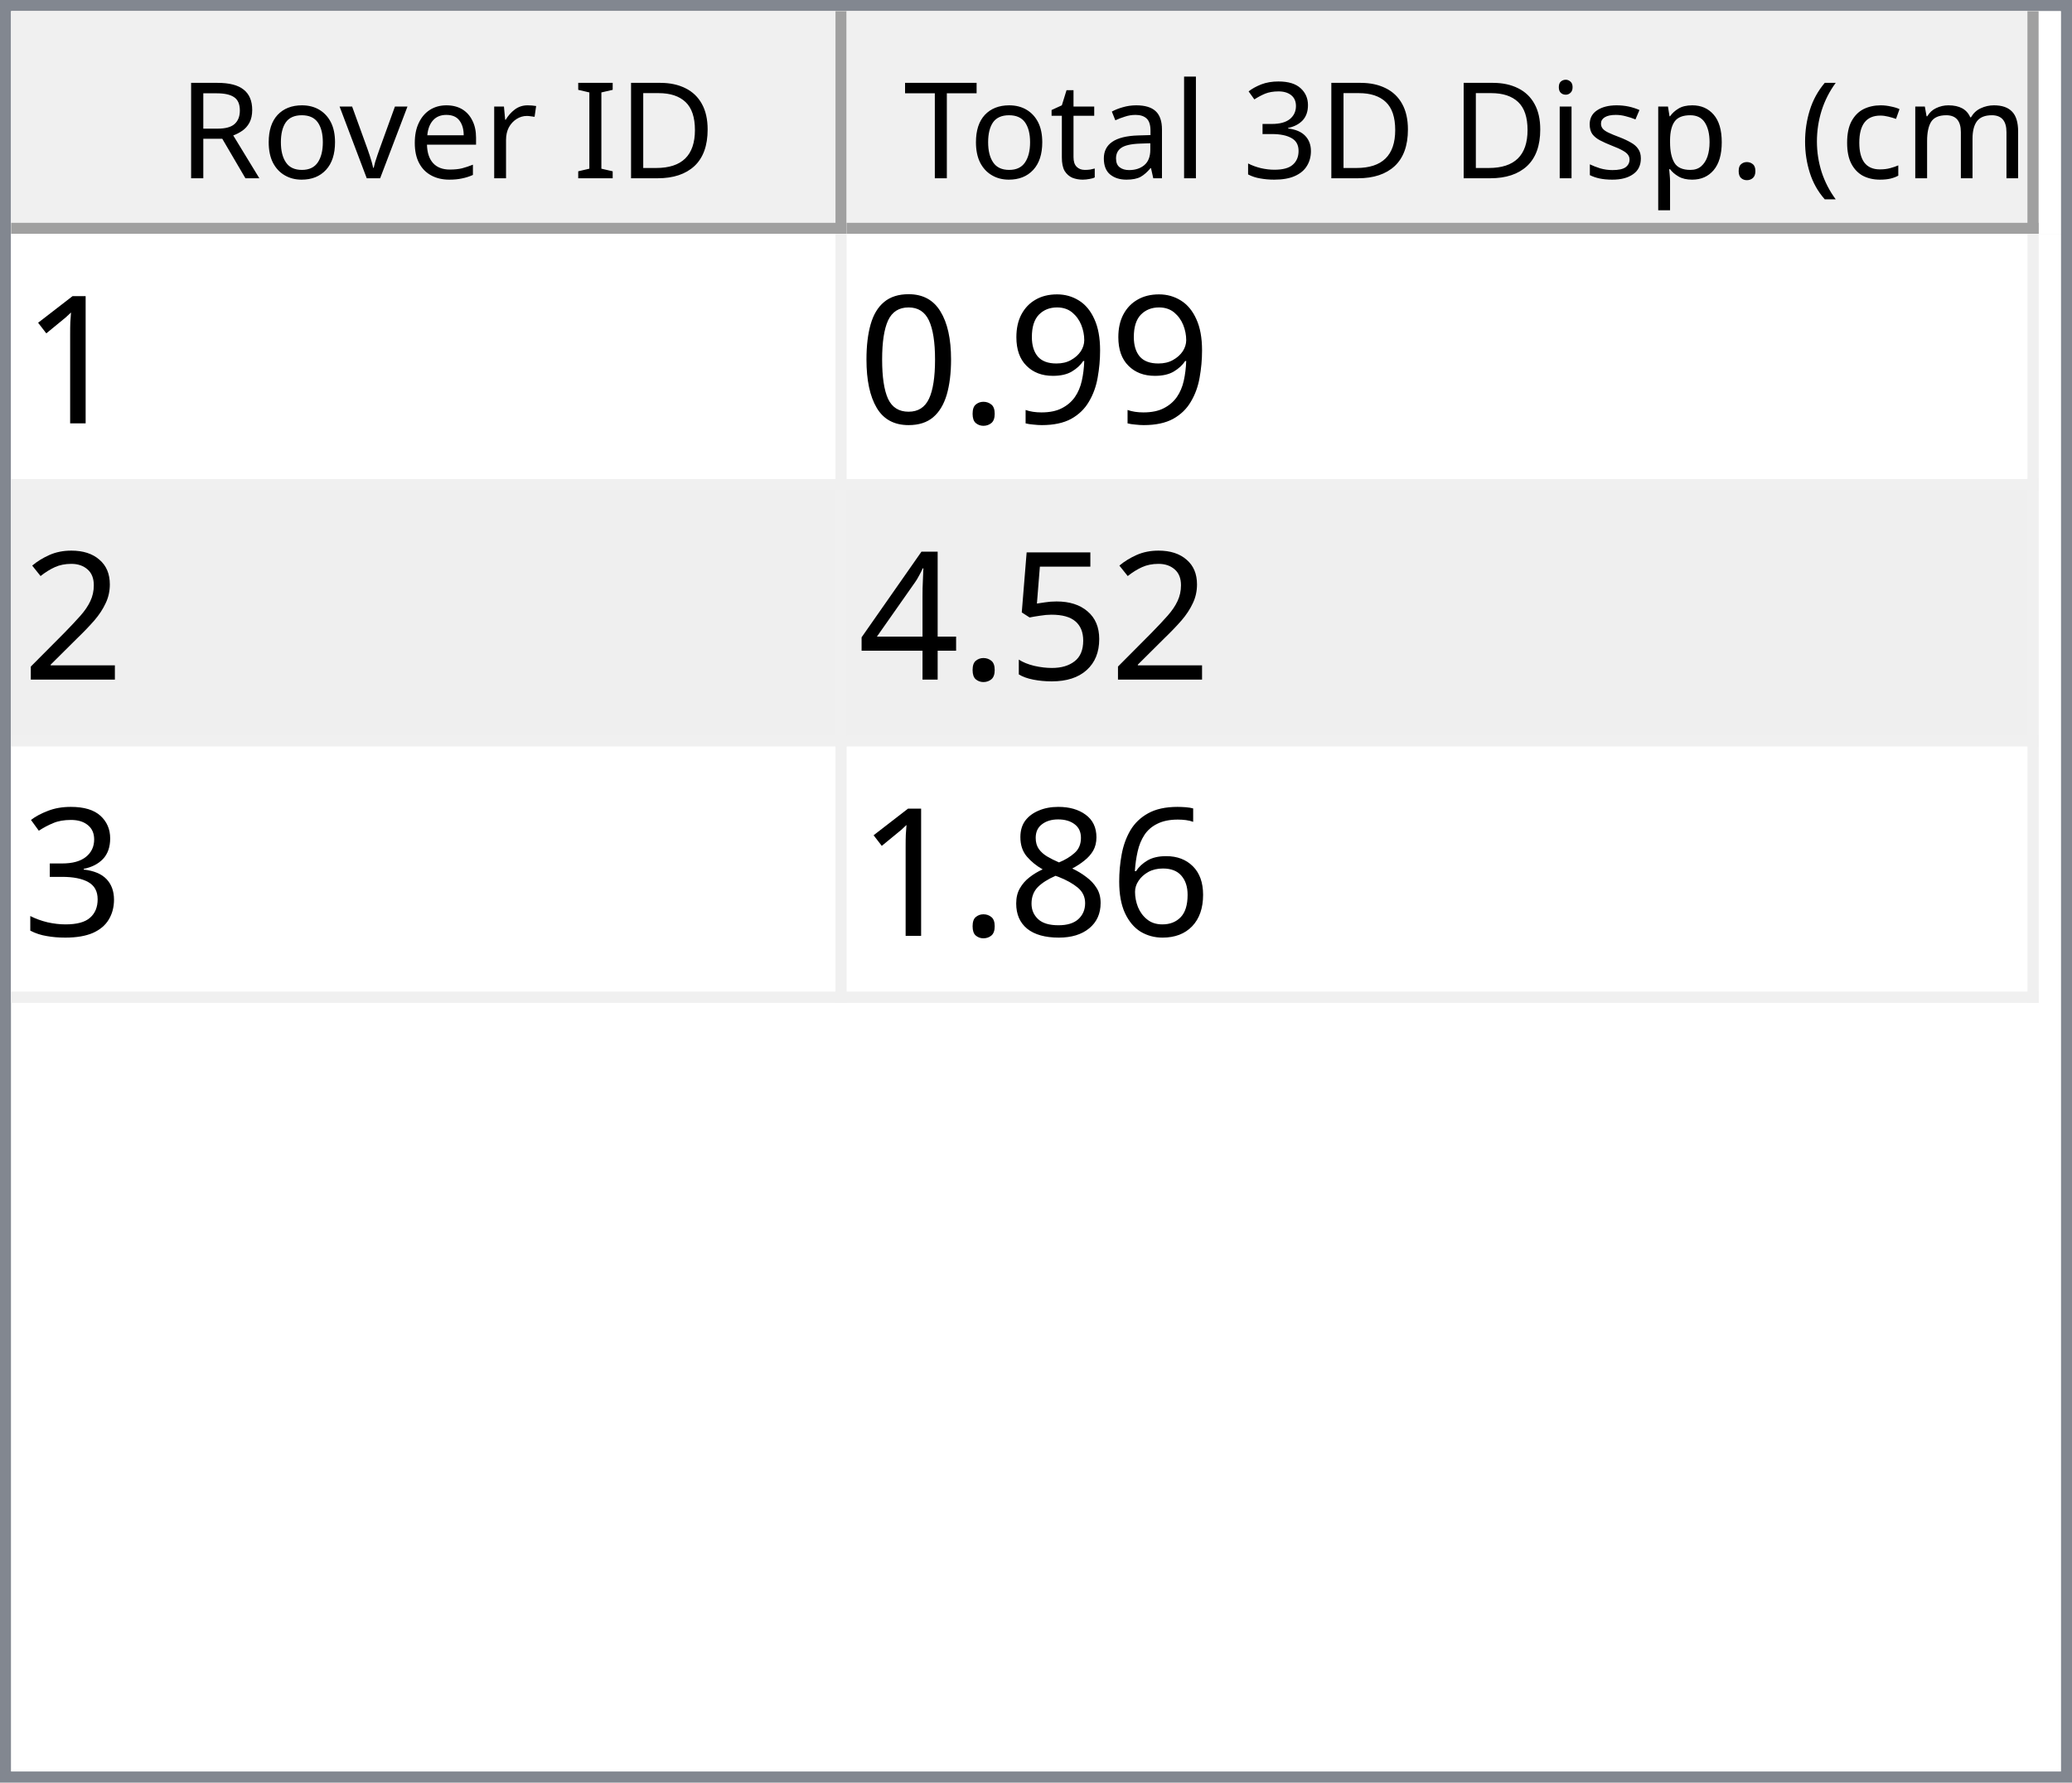
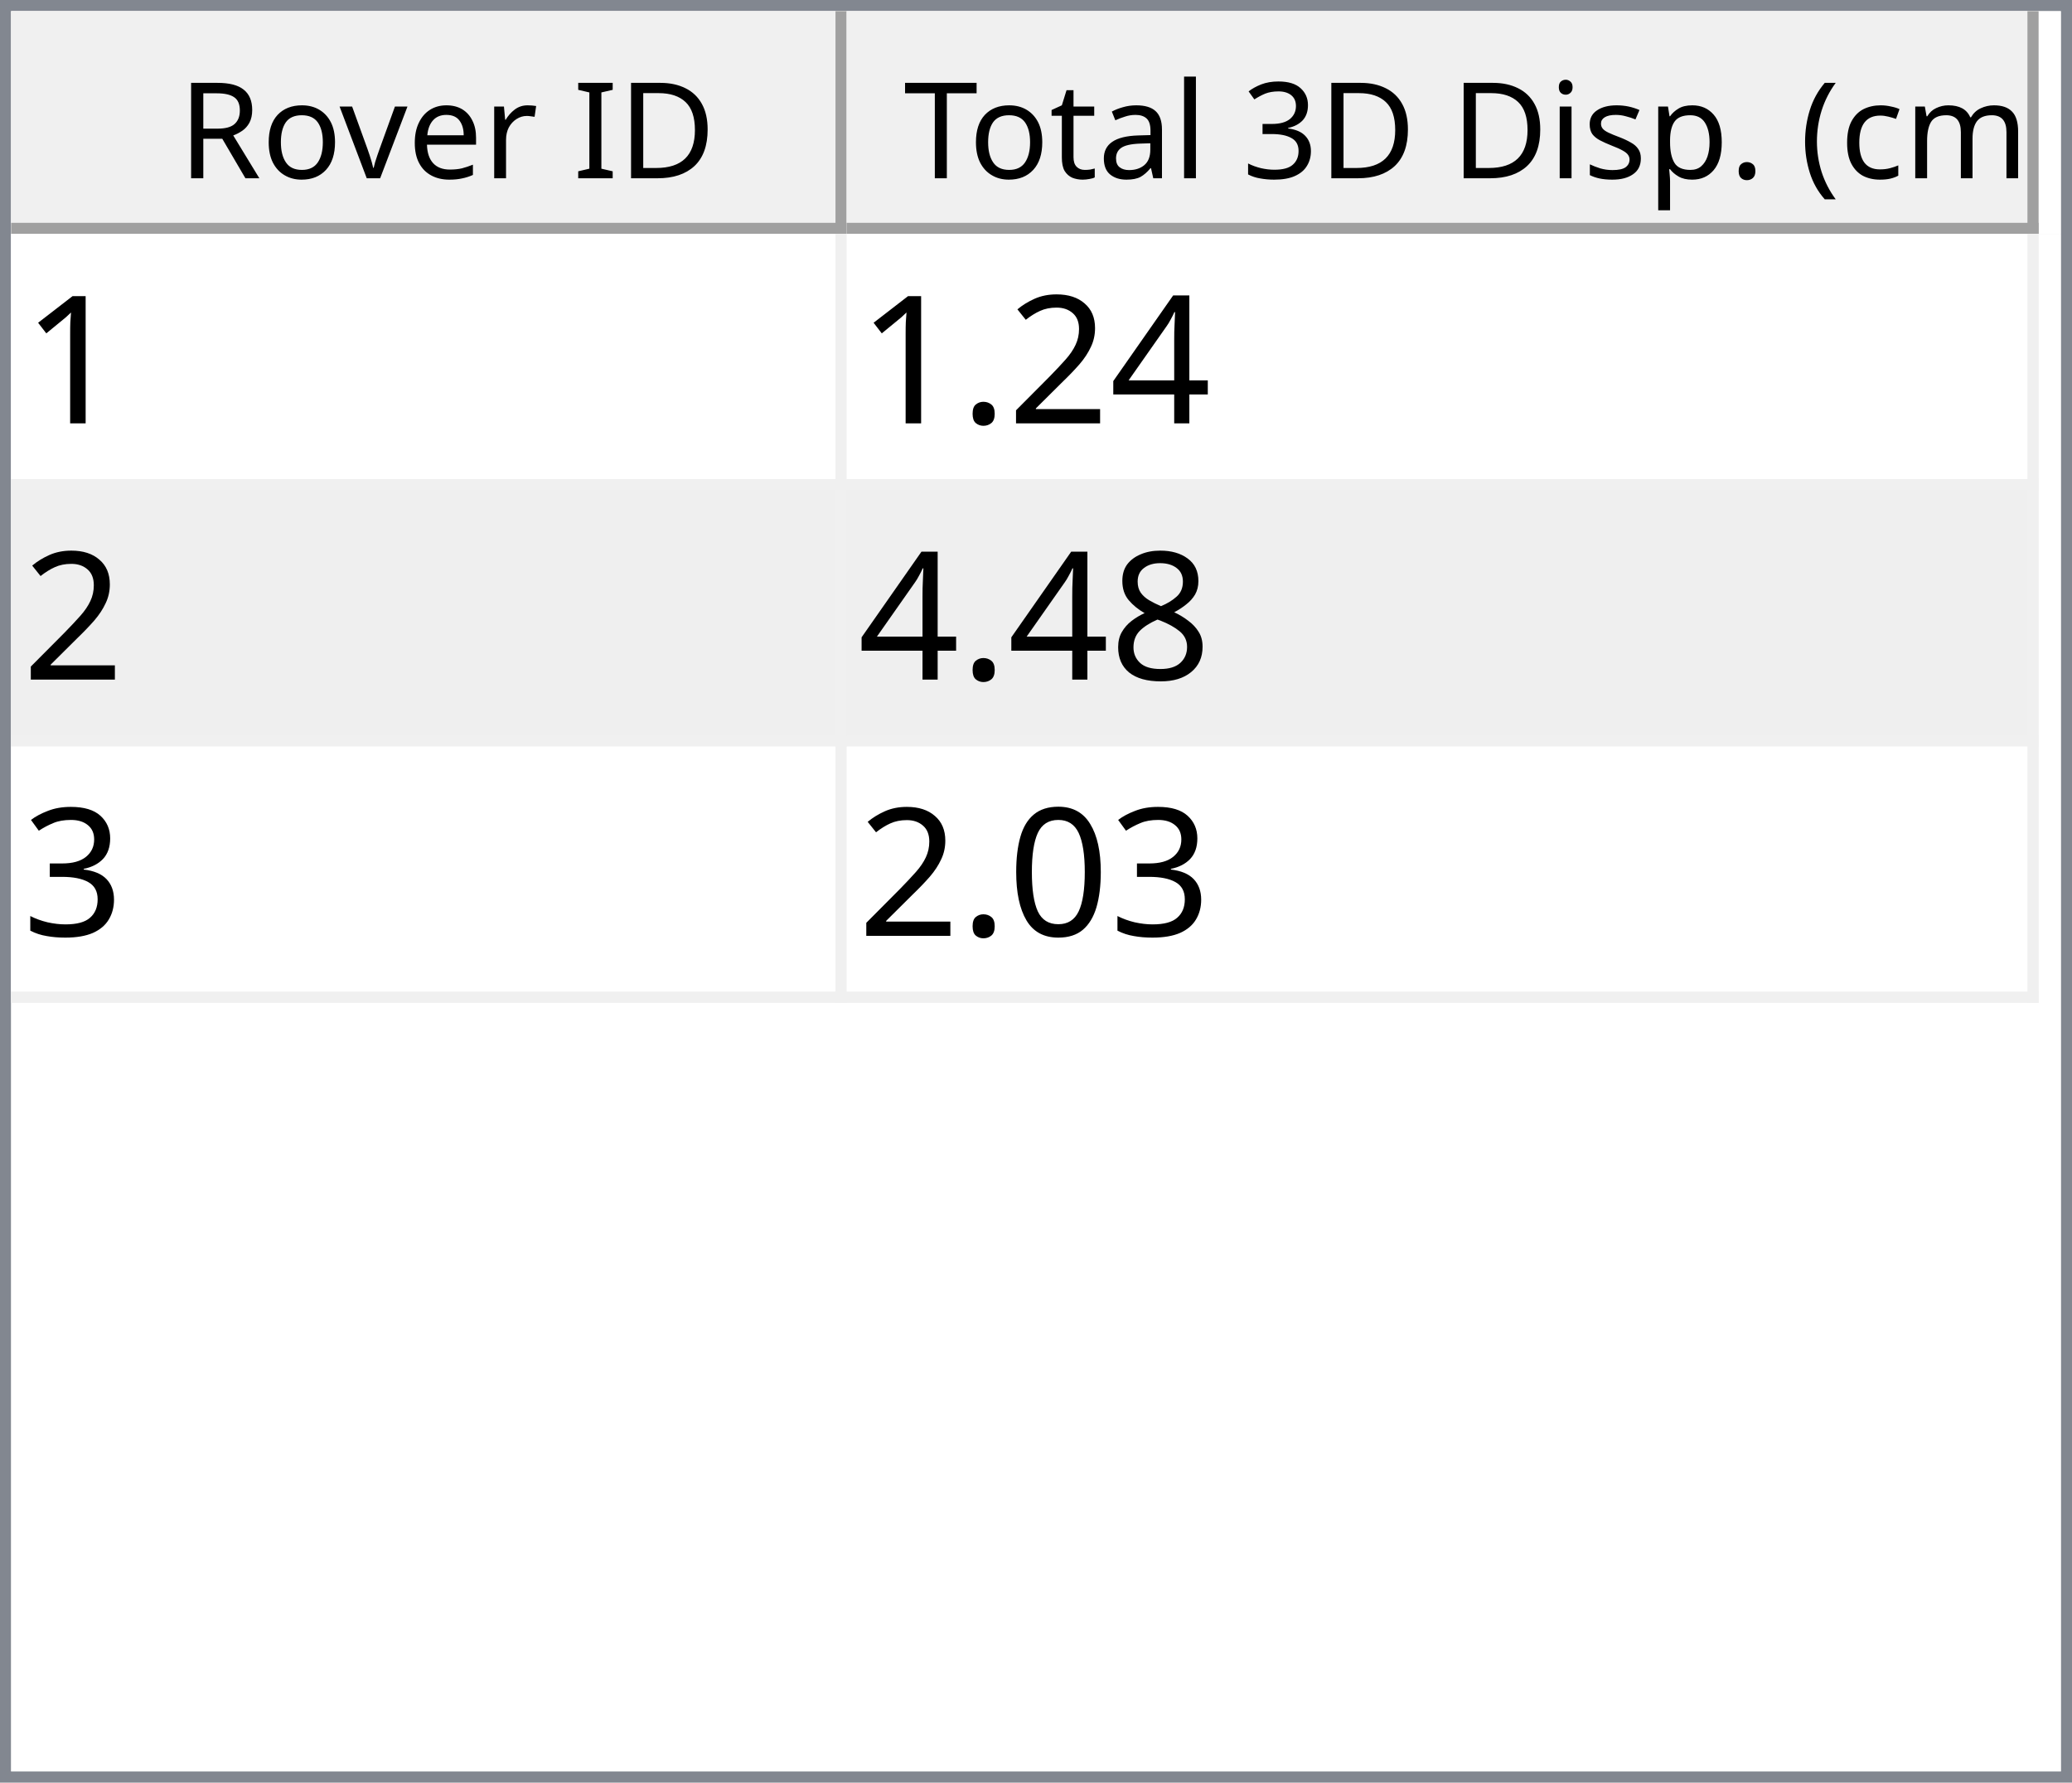
<svg xmlns="http://www.w3.org/2000/svg" style="fill-opacity:1; color-rendering:auto; color-interpolation:auto; text-rendering:auto; stroke:black; stroke-linecap:square; stroke-miterlimit:10; shape-rendering:auto; stroke-opacity:1; fill:black; stroke-dasharray:none; font-weight:normal; stroke-width:1; font-family:'Dialog'; font-style:normal; stroke-linejoin:miter; font-size:12px; stroke-dashoffset:0; image-rendering:auto;" width="186" height="160">
  <defs id="genericDefs" />
  <g>
    <defs id="defs1">
      <clipPath clipPathUnits="userSpaceOnUse" id="clipPath1">
        <path d="M0 0 L186 0 L186 160 L0 160 L0 0 Z" />
      </clipPath>
      <clipPath clipPathUnits="userSpaceOnUse" id="clipPath2">
        <path d="M0 0 L0 160 L186 160 L186 0 Z" />
      </clipPath>
      <clipPath clipPathUnits="userSpaceOnUse" id="clipPath3">
        <path d="M0 0 L0 20 L184 20 L184 0 Z" />
      </clipPath>
      <clipPath clipPathUnits="userSpaceOnUse" id="clipPath4">
        <path d="M0 0 L0 20 L75 20 L75 0 Z" />
      </clipPath>
      <clipPath clipPathUnits="userSpaceOnUse" id="clipPath5">
        <path d="M1 1 L1 19 L74 19 L74 1 Z" />
      </clipPath>
      <clipPath clipPathUnits="userSpaceOnUse" id="clipPath6">
        <path d="M0 0 L0 18 L73 18 L73 0 Z" />
      </clipPath>
      <clipPath clipPathUnits="userSpaceOnUse" id="clipPath7">
        <path d="M-0.5 -0.5 L-0.5 19.5 L74.5 19.5 L74.5 -0.5 Z" />
      </clipPath>
      <clipPath clipPathUnits="userSpaceOnUse" id="clipPath8">
        <path d="M0 0 L0 20 L107 20 L107 0 Z" />
      </clipPath>
      <clipPath clipPathUnits="userSpaceOnUse" id="clipPath9">
        <path d="M1 1 L1 19 L106 19 L106 1 Z" />
      </clipPath>
      <clipPath clipPathUnits="userSpaceOnUse" id="clipPath10">
        <path d="M0 0 L0 18 L105 18 L105 0 Z" />
      </clipPath>
      <clipPath clipPathUnits="userSpaceOnUse" id="clipPath11">
        <path d="M-0.5 -0.5 L-0.5 19.5 L106.5 19.5 L106.5 -0.5 Z" />
      </clipPath>
      <clipPath clipPathUnits="userSpaceOnUse" id="clipPath12">
        <path d="M0 0 L0 138 L184 138 L184 0 Z" />
      </clipPath>
      <clipPath clipPathUnits="userSpaceOnUse" id="clipPath13">
        <path d="M0 0 L0 69 L182 69 L182 0 Z" />
      </clipPath>
      <clipPath clipPathUnits="userSpaceOnUse" id="clipPath14">
        <path d="M-0.5 -0.5 L-0.5 68.5 L181.5 68.5 L181.5 -0.5 Z" />
      </clipPath>
      <clipPath clipPathUnits="userSpaceOnUse" id="clipPath15">
        <path d="M0 0 L0 22 L74 22 L74 0 Z" />
      </clipPath>
      <clipPath clipPathUnits="userSpaceOnUse" id="clipPath16">
        <path d="M0 0 L0 22 L106 22 L106 0 Z" />
      </clipPath>
      <font horiz-adv-x="64.551" id="font1">
        <font-face ascent="107.91" descent="25.098" units-per-em="100" style="font-style:normal; font-family:Segoe UI; font-weight:normal;" />
        <missing-glyph horiz-adv-x="64.551" d="M8.109 0 L8.109 68.266 L56.453 68.266 L56.453 0 L8.109 0 ZM15.328 7.234 L49.219 7.234 L49.219 61.031 L15.328 61.031 L15.328 7.234 Z" />
        <glyph unicode="D" horiz-adv-x="70.117" d="M9.188 0 L9.188 70.016 L28.516 70.016 Q65.531 70.016 65.531 35.891 Q65.531 19.672 55.25 9.836 Q44.969 0 27.734 0 L9.188 0 ZM17.391 62.594 L17.391 7.422 L27.828 7.422 Q41.609 7.422 49.273 14.797 Q56.938 22.172 56.938 35.688 Q56.938 62.594 28.328 62.594 L17.391 62.594 Z" />
        <glyph unicode="I" horiz-adv-x="26.611" d="M17.391 0 L9.188 0 L9.188 70.016 L17.391 70.016 L17.391 0 Z" />
        <glyph unicode=" " horiz-adv-x="27.393" d="" />
        <glyph unicode="r" horiz-adv-x="34.766" d="M34.188 41.891 Q32.078 43.5 28.125 43.5 Q23 43.5 19.555 38.672 Q16.109 33.844 16.109 25.484 L16.109 0 L8.109 0 L8.109 50 L16.109 50 L16.109 39.703 L16.312 39.703 Q18.016 44.969 21.531 47.922 Q25.047 50.875 29.391 50.875 Q32.516 50.875 34.188 50.203 L34.188 41.891 Z" />
        <glyph unicode="e" horiz-adv-x="52.295" d="M48.297 23 L12.984 23 Q13.188 14.656 17.484 10.109 Q21.781 5.562 29.297 5.562 Q37.75 5.562 44.828 11.141 L44.828 3.609 Q38.234 -1.172 27.391 -1.172 Q16.797 -1.172 10.742 5.641 Q4.688 12.453 4.688 24.812 Q4.688 36.469 11.305 43.82 Q17.922 51.172 27.734 51.172 Q37.547 51.172 42.922 44.828 Q48.297 38.484 48.297 27.203 L48.297 23 ZM40.094 29.781 Q40.047 36.719 36.75 40.578 Q33.453 44.438 27.594 44.438 Q21.922 44.438 17.969 40.383 Q14.016 36.328 13.094 29.781 L40.094 29.781 Z" />
        <glyph unicode="v" horiz-adv-x="47.9" d="M47.406 50 L27.484 0 L19.625 0 L0.688 50 L9.469 50 L22.172 13.672 Q23.578 9.672 23.922 6.688 L24.125 6.688 Q24.609 10.453 25.688 13.484 L38.969 50 L47.406 50 Z" />
        <glyph unicode="o" horiz-adv-x="58.594" d="M29 -1.172 Q17.922 -1.172 11.305 5.836 Q4.688 12.844 4.688 24.422 Q4.688 37.016 11.57 44.094 Q18.453 51.172 30.172 51.172 Q41.359 51.172 47.633 44.289 Q53.906 37.406 53.906 25.203 Q53.906 13.234 47.141 6.031 Q40.375 -1.172 29 -1.172 ZM29.594 44.438 Q21.875 44.438 17.383 39.188 Q12.891 33.938 12.891 24.703 Q12.891 15.828 17.43 10.695 Q21.969 5.562 29.594 5.562 Q37.359 5.562 41.531 10.594 Q45.703 15.625 45.703 24.906 Q45.703 34.281 41.531 39.359 Q37.359 44.438 29.594 44.438 Z" />
        <glyph unicode="R" horiz-adv-x="59.814" d="M59.375 0 L49.609 0 L37.891 19.625 Q36.281 22.359 34.766 24.289 Q33.25 26.219 31.664 27.438 Q30.078 28.656 28.25 29.219 Q26.422 29.781 24.125 29.781 L17.391 29.781 L17.391 0 L9.188 0 L9.188 70.016 L30.078 70.016 Q34.672 70.016 38.555 68.867 Q42.438 67.719 45.289 65.375 Q48.141 63.031 49.758 59.547 Q51.375 56.062 51.375 51.375 Q51.375 47.703 50.273 44.656 Q49.172 41.609 47.148 39.211 Q45.125 36.812 42.266 35.133 Q39.406 33.453 35.844 32.516 L35.844 32.328 Q37.594 31.547 38.891 30.547 Q40.188 29.547 41.359 28.18 Q42.531 26.812 43.68 25.078 Q44.828 23.344 46.234 21.047 L59.375 0 ZM17.391 62.594 L17.391 37.203 L28.516 37.203 Q31.594 37.203 34.203 38.133 Q36.812 39.062 38.719 40.797 Q40.625 42.531 41.703 45.047 Q42.781 47.562 42.781 50.688 Q42.781 56.297 39.141 59.445 Q35.5 62.594 28.609 62.594 L17.391 62.594 Z" />
        <glyph unicode=")" horiz-adv-x="30.176" d="M8.297 -15.922 L1.172 -15.922 Q16.406 2.344 16.406 26.812 Q16.406 51.469 1.078 70.016 L8.297 70.016 Q23.531 52.156 23.531 26.703 Q23.531 1.375 8.297 -15.922 Z" />
        <glyph unicode="m" horiz-adv-x="86.133" d="M79.109 0 L71.094 0 L71.094 28.719 Q71.094 37.016 68.531 40.727 Q65.969 44.438 59.906 44.438 Q54.781 44.438 51.195 39.75 Q47.609 35.062 47.609 28.516 L47.609 0 L39.594 0 L39.594 29.688 Q39.594 44.438 28.219 44.438 Q22.953 44.438 19.531 40.016 Q16.109 35.594 16.109 28.516 L16.109 0 L8.109 0 L8.109 50 L16.109 50 L16.109 42.094 L16.312 42.094 Q21.625 51.172 31.844 51.172 Q36.969 51.172 40.773 48.312 Q44.578 45.453 46 40.828 Q51.562 51.172 62.594 51.172 Q79.109 51.172 79.109 30.812 L79.109 0 Z" />
        <glyph unicode="c" horiz-adv-x="46.191" d="M42.188 2.297 Q36.422 -1.172 28.516 -1.172 Q17.828 -1.172 11.258 5.789 Q4.688 12.75 4.688 23.828 Q4.688 36.188 11.766 43.68 Q18.844 51.172 30.672 51.172 Q37.25 51.172 42.281 48.734 L42.281 40.531 Q36.719 44.438 30.375 44.438 Q22.703 44.438 17.797 38.945 Q12.891 33.453 12.891 24.516 Q12.891 15.719 17.508 10.641 Q22.125 5.562 29.891 5.562 Q36.422 5.562 42.188 9.906 L42.188 2.297 Z" />
        <glyph unicode="(" horiz-adv-x="30.176" d="M29.109 -15.922 L21.969 -15.922 Q6.844 1.375 6.844 26.703 Q6.844 52.156 21.969 70.016 L29.203 70.016 Q13.875 51.469 13.875 26.812 Q13.875 2.344 29.109 -15.922 Z" />
        <glyph unicode="." horiz-adv-x="21.68" d="M10.891 -1.078 Q8.641 -1.078 7.055 0.539 Q5.469 2.156 5.469 4.391 Q5.469 6.641 7.055 8.273 Q8.641 9.906 10.891 9.906 Q13.188 9.906 14.797 8.273 Q16.406 6.641 16.406 4.391 Q16.406 2.156 14.797 0.539 Q13.188 -1.078 10.891 -1.078 Z" />
        <glyph unicode="p" horiz-adv-x="58.789" d="M16.312 7.234 L16.109 7.234 L16.109 -23 L8.109 -23 L8.109 50 L16.109 50 L16.109 41.219 L16.312 41.219 Q22.219 51.172 33.594 51.172 Q43.266 51.172 48.688 44.461 Q54.109 37.75 54.109 26.469 Q54.109 13.922 48 6.375 Q41.891 -1.172 31.297 -1.172 Q21.578 -1.172 16.312 7.234 ZM16.109 27.391 L16.109 20.406 Q16.109 14.203 20.141 9.883 Q24.172 5.562 30.375 5.562 Q37.641 5.562 41.773 11.133 Q45.906 16.703 45.906 26.609 Q45.906 34.969 42.047 39.703 Q38.188 44.438 31.594 44.438 Q24.609 44.438 20.359 39.578 Q16.109 34.719 16.109 27.391 Z" />
        <glyph unicode="s" horiz-adv-x="42.432" d="M5.078 1.812 L5.078 10.406 Q11.625 5.562 19.484 5.562 Q30.031 5.562 30.031 12.594 Q30.031 14.594 29.125 15.992 Q28.219 17.391 26.68 18.461 Q25.141 19.531 23.07 20.383 Q21 21.234 18.609 22.172 Q15.281 23.484 12.766 24.828 Q10.25 26.172 8.57 27.859 Q6.891 29.547 6.031 31.695 Q5.172 33.844 5.172 36.719 Q5.172 40.234 6.789 42.945 Q8.406 45.656 11.086 47.484 Q13.766 49.312 17.211 50.242 Q20.656 51.172 24.312 51.172 Q30.812 51.172 35.938 48.922 L35.938 40.828 Q30.422 44.438 23.25 44.438 Q21 44.438 19.195 43.922 Q17.391 43.406 16.094 42.477 Q14.797 41.547 14.086 40.258 Q13.375 38.969 13.375 37.406 Q13.375 35.453 14.086 34.133 Q14.797 32.812 16.164 31.789 Q17.531 30.766 19.484 29.938 Q21.438 29.109 23.922 28.125 Q27.25 26.859 29.883 25.516 Q32.516 24.172 34.375 22.484 Q36.234 20.797 37.234 18.602 Q38.234 16.406 38.234 13.375 Q38.234 9.672 36.602 6.938 Q34.969 4.203 32.234 2.398 Q29.5 0.594 25.93 -0.289 Q22.359 -1.172 18.453 -1.172 Q10.75 -1.172 5.078 1.812 Z" />
        <glyph unicode="i" horiz-adv-x="24.219" d="M12.203 62.703 Q10.062 62.703 8.547 64.164 Q7.031 65.625 7.031 67.875 Q7.031 70.125 8.547 71.609 Q10.062 73.094 12.203 73.094 Q14.406 73.094 15.945 71.609 Q17.484 70.125 17.484 67.875 Q17.484 65.719 15.945 64.211 Q14.406 62.703 12.203 62.703 ZM16.109 0 L8.109 0 L8.109 50 L16.109 50 L16.109 0 Z" />
        <glyph unicode="3" horiz-adv-x="53.906" d="M46.531 19.828 Q46.531 15.094 44.75 11.211 Q42.969 7.328 39.719 4.57 Q36.469 1.812 31.93 0.297 Q27.391 -1.219 21.922 -1.219 Q11.922 -1.219 6 2.594 L6 11.188 Q13.094 5.609 22.219 5.609 Q25.875 5.609 28.828 6.539 Q31.781 7.469 33.906 9.227 Q36.031 10.984 37.18 13.477 Q38.328 15.969 38.328 19.094 Q38.328 32.812 18.797 32.812 L12.984 32.812 L12.984 39.594 L18.5 39.594 Q35.797 39.594 35.797 52.484 Q35.797 64.406 22.609 64.406 Q15.188 64.406 8.688 59.422 L8.688 67.188 Q15.375 71.188 24.609 71.188 Q29 71.188 32.57 69.969 Q36.141 68.75 38.68 66.555 Q41.219 64.359 42.609 61.281 Q44 58.203 44 54.5 Q44 40.672 30.031 36.719 L30.031 36.531 Q33.594 36.141 36.625 34.797 Q39.656 33.453 41.852 31.305 Q44.047 29.156 45.289 26.25 Q46.531 23.344 46.531 19.828 Z" />
        <glyph unicode="l" horiz-adv-x="24.219" d="M16.109 0 L8.109 0 L8.109 74.031 L16.109 74.031 L16.109 0 Z" />
        <glyph unicode="a" horiz-adv-x="50.879" d="M43.891 0 L35.891 0 L35.891 7.812 L35.688 7.812 Q30.469 -1.172 20.312 -1.172 Q12.844 -1.172 8.617 2.781 Q4.391 6.734 4.391 13.281 Q4.391 27.297 20.906 29.594 L35.891 31.688 Q35.891 44.438 25.594 44.438 Q16.547 44.438 9.281 38.281 L9.281 46.484 Q16.656 51.172 26.266 51.172 Q43.891 51.172 43.891 32.516 L43.891 0 ZM35.891 25.297 L23.828 23.641 Q18.266 22.859 15.43 20.875 Q12.594 18.891 12.594 13.875 Q12.594 10.203 15.211 7.883 Q17.828 5.562 22.172 5.562 Q28.125 5.562 32.008 9.742 Q35.891 13.922 35.891 20.312 L35.891 25.297 Z" />
        <glyph unicode="t" horiz-adv-x="33.887" d="M31.297 0.484 Q28.469 -1.078 23.828 -1.078 Q10.688 -1.078 10.688 13.578 L10.688 43.172 L2.094 43.172 L2.094 50 L10.688 50 L10.688 62.203 L18.703 64.797 L18.703 50 L31.297 50 L31.297 43.172 L18.703 43.172 L18.703 14.984 Q18.703 9.969 20.414 7.82 Q22.125 5.672 26.078 5.672 Q29.109 5.672 31.297 7.328 L31.297 0.484 Z" />
        <glyph unicode="T" horiz-adv-x="52.393" d="M50.594 62.594 L30.375 62.594 L30.375 0 L22.172 0 L22.172 62.594 L2 62.594 L2 70.016 L50.594 70.016 L50.594 62.594 Z" />
      </font>
      <font horiz-adv-x="75.0" id="font2">
        <font-face ascent="100.537" descent="21.973" units-per-em="100" style="font-style:normal; font-family:sans-serif; font-weight:normal;" />
        <missing-glyph horiz-adv-x="75.0" d="M12.5 0 L12.5 62.5 L62.5 62.5 L62.5 0 L12.5 0 ZM14.062 1.562 L60.938 1.562 L60.938 60.938 L14.062 60.938 L14.062 1.562 Z" />
        <glyph unicode="1" horiz-adv-x="55.615" d="M37.25 0 L28.469 0 L28.469 56 Q25.297 52.984 20.141 49.953 Q14.984 46.922 10.891 45.406 L10.891 53.906 Q18.266 57.375 23.781 62.305 Q29.297 67.234 31.594 71.875 L37.25 71.875 L37.25 0 Z" />
-         <glyph unicode="9" horiz-adv-x="55.615" d="M5.469 16.547 L13.922 17.328 Q14.984 11.375 18.016 8.688 Q21.047 6 25.781 6 Q29.828 6 32.883 7.859 Q35.938 9.719 37.891 12.82 Q39.844 15.922 41.164 21.195 Q42.484 26.469 42.484 31.938 Q42.484 32.516 42.438 33.688 Q39.797 29.5 35.234 26.883 Q30.672 24.266 25.344 24.266 Q16.453 24.266 10.305 30.711 Q4.156 37.156 4.156 47.703 Q4.156 58.594 10.578 65.234 Q17 71.875 26.656 71.875 Q33.641 71.875 39.43 68.117 Q45.219 64.359 48.219 57.398 Q51.219 50.438 51.219 37.25 Q51.219 23.531 48.242 15.406 Q45.266 7.281 39.383 3.031 Q33.5 -1.219 25.594 -1.219 Q17.188 -1.219 11.867 3.445 Q6.547 8.109 5.469 16.547 ZM41.453 48.141 Q41.453 55.719 37.43 60.156 Q33.406 64.594 27.734 64.594 Q21.875 64.594 17.531 59.812 Q13.188 55.031 13.188 47.406 Q13.188 40.578 17.312 36.305 Q21.438 32.031 27.484 32.031 Q33.594 32.031 37.523 36.305 Q41.453 40.578 41.453 48.141 Z" />
+         <glyph unicode="4" horiz-adv-x="55.615" d="M32.328 0 L32.328 17.141 L1.266 17.141 L1.266 25.203 L33.938 71.578 L41.109 71.578 L41.109 25.203 L50.781 25.203 L50.781 17.141 L41.109 17.141 L41.109 0 L32.328 0 ZM32.328 25.203 L32.328 57.469 L9.906 25.203 L32.328 25.203 Z" />
+         <glyph unicode="2" horiz-adv-x="55.615" d="M50.344 8.453 L50.344 0 L3.031 0 Q2.938 3.172 4.047 6.109 Q5.859 10.938 9.836 15.625 Q13.812 20.312 21.344 26.469 Q33.016 36.031 37.117 41.625 Q41.219 47.219 41.219 52.203 Q41.219 57.422 37.477 61.008 Q33.734 64.594 27.734 64.594 Q21.391 64.594 17.578 60.789 Q13.766 56.984 13.719 50.25 L4.688 51.172 Q5.609 61.281 11.664 66.578 Q17.719 71.875 27.938 71.875 Q38.234 71.875 44.242 66.164 Q50.25 60.453 50.25 52 Q50.25 47.703 48.492 43.555 Q46.734 39.406 42.656 34.812 Q38.578 30.219 29.109 22.219 Q21.188 15.578 18.945 13.211 Q16.703 10.844 15.234 8.453 L50.344 8.453 Z" />
        <glyph unicode="." horiz-adv-x="27.783" d="M9.078 0 L9.078 10.016 L19.094 10.016 L19.094 0 L9.078 0 Z" />
+         <glyph unicode="8" horiz-adv-x="55.615" d="M17.672 38.812 Q12.203 40.828 9.57 44.539 Q6.938 48.25 6.938 53.422 Q6.938 61.234 12.555 66.555 Q18.172 71.875 27.484 71.875 Q36.859 71.875 42.578 66.43 Q48.297 60.984 48.297 53.172 Q48.297 48.188 45.68 44.508 Q43.062 40.828 37.75 38.812 Q44.344 36.672 47.781 31.883 Q51.219 27.094 51.219 20.453 Q51.219 11.281 44.727 5.031 Q38.234 -1.219 27.641 -1.219 Q17.047 -1.219 10.547 5.055 Q4.047 11.328 4.047 20.703 Q4.047 27.688 7.594 32.398 Q11.141 37.109 17.672 38.812 ZM15.922 53.719 Q15.922 48.641 19.195 45.414 Q22.469 42.188 27.688 42.188 Q32.766 42.188 36.016 45.383 Q39.266 48.578 39.266 53.219 Q39.266 58.062 35.914 61.359 Q32.562 64.656 27.594 64.656 Q22.562 64.656 19.242 61.43 Q15.922 58.203 15.922 53.719 ZM13.094 20.656 Q13.094 16.891 14.875 13.375 Q16.656 9.859 20.172 7.93 Q23.688 6 27.734 6 Q34.031 6 38.133 10.055 Q42.234 14.109 42.234 20.359 Q42.234 26.703 38.016 30.859 Q33.797 35.016 27.438 35.016 Q21.234 35.016 17.164 30.914 Q13.094 26.812 13.094 20.656 Z" />
+         <glyph unicode="3" horiz-adv-x="55.615" d="M4.203 18.891 L12.984 20.062 Q14.5 12.594 18.141 9.297 Q21.781 6 27 6 Q33.203 6 37.477 10.297 Q41.75 14.594 41.75 20.953 Q41.75 27 37.797 30.93 Q33.844 34.859 27.734 34.859 Q25.25 34.859 21.531 33.891 L22.516 41.609 Q23.391 41.5 23.922 41.5 Q29.547 41.5 34.039 44.43 Q38.531 47.359 38.531 53.469 Q38.531 58.297 35.258 61.477 Q31.984 64.656 26.812 64.656 Q21.688 64.656 18.266 61.43 Q14.844 58.203 13.875 51.766 L5.078 53.328 Q6.688 62.156 12.398 67.016 Q18.109 71.875 26.609 71.875 Q32.469 71.875 37.398 69.359 Q42.328 66.844 44.945 62.5 Q47.562 58.156 47.562 53.266 Q47.562 48.641 45.07 44.828 Q42.578 41.016 37.703 38.766 Q44.047 37.312 47.562 32.695 Q51.078 28.078 51.078 21.141 Q51.078 11.766 44.242 5.25 Q37.406 -1.266 26.953 -1.266 Q17.531 -1.266 11.305 4.352 Q5.078 9.969 4.203 18.891 Z" />
        <glyph unicode="0" horiz-adv-x="55.615" d="M4.156 35.297 Q4.156 48 6.766 55.742 Q9.375 63.484 14.523 67.68 Q19.672 71.875 27.484 71.875 Q33.25 71.875 37.594 69.555 Q41.938 67.234 44.773 62.867 Q47.609 58.5 49.219 52.227 Q50.828 45.953 50.828 35.297 Q50.828 22.703 48.242 14.969 Q45.656 7.234 40.508 3.008 Q35.359 -1.219 27.484 -1.219 Q17.141 -1.219 11.234 6.203 Q4.156 15.141 4.156 35.297 ZM13.188 35.297 Q13.188 17.672 17.312 11.836 Q21.438 6 27.484 6 Q33.547 6 37.672 11.859 Q41.797 17.719 41.797 35.297 Q41.797 52.984 37.672 58.789 Q33.547 64.594 27.391 64.594 Q21.344 64.594 17.719 59.469 Q13.188 52.938 13.188 35.297 Z" />
-         <glyph unicode="2" horiz-adv-x="55.615" d="M50.344 8.453 L50.344 0 L3.031 0 Q2.938 3.172 4.047 6.109 Q5.859 10.938 9.836 15.625 Q13.812 20.312 21.344 26.469 Q33.016 36.031 37.117 41.625 Q41.219 47.219 41.219 52.203 Q41.219 57.422 37.477 61.008 Q33.734 64.594 27.734 64.594 Q21.391 64.594 17.578 60.789 Q13.766 56.984 13.719 50.25 L4.688 51.172 Q5.609 61.281 11.664 66.578 Q17.719 71.875 27.938 71.875 Q38.234 71.875 44.242 66.164 Q50.25 60.453 50.25 52 Q50.25 47.703 48.492 43.555 Q46.734 39.406 42.656 34.812 Q38.578 30.219 29.109 22.219 Q21.188 15.578 18.945 13.211 Q16.703 10.844 15.234 8.453 L50.344 8.453 Z" />
-         <glyph unicode="5" horiz-adv-x="55.615" d="M4.156 18.75 L13.375 19.531 Q14.406 12.797 18.141 9.398 Q21.875 6 27.156 6 Q33.5 6 37.891 10.789 Q42.281 15.578 42.281 23.484 Q42.281 31 38.062 35.352 Q33.844 39.703 27 39.703 Q22.75 39.703 19.336 37.773 Q15.922 35.844 13.969 32.766 L5.719 33.844 L12.641 70.609 L48.25 70.609 L48.25 62.203 L19.672 62.203 L15.828 42.969 Q22.266 47.469 29.344 47.469 Q38.719 47.469 45.164 40.969 Q51.609 34.469 51.609 24.266 Q51.609 14.547 45.953 7.469 Q39.062 -1.219 27.156 -1.219 Q17.391 -1.219 11.211 4.25 Q5.031 9.719 4.156 18.75 Z" />
-         <glyph unicode="4" horiz-adv-x="55.615" d="M32.328 0 L32.328 17.141 L1.266 17.141 L1.266 25.203 L33.938 71.578 L41.109 71.578 L41.109 25.203 L50.781 25.203 L50.781 17.141 L41.109 17.141 L41.109 0 L32.328 0 ZM32.328 25.203 L32.328 57.469 L9.906 25.203 L32.328 25.203 Z" />
-         <glyph unicode="3" horiz-adv-x="55.615" d="M4.203 18.891 L12.984 20.062 Q14.5 12.594 18.141 9.297 Q21.781 6 27 6 Q33.203 6 37.477 10.297 Q41.75 14.594 41.75 20.953 Q41.75 27 37.797 30.93 Q33.844 34.859 27.734 34.859 Q25.25 34.859 21.531 33.891 L22.516 41.609 Q23.391 41.5 23.922 41.5 Q29.547 41.5 34.039 44.43 Q38.531 47.359 38.531 53.469 Q38.531 58.297 35.258 61.477 Q31.984 64.656 26.812 64.656 Q21.688 64.656 18.266 61.43 Q14.844 58.203 13.875 51.766 L5.078 53.328 Q6.688 62.156 12.398 67.016 Q18.109 71.875 26.609 71.875 Q32.469 71.875 37.398 69.359 Q42.328 66.844 44.945 62.5 Q47.562 58.156 47.562 53.266 Q47.562 48.641 45.07 44.828 Q42.578 41.016 37.703 38.766 Q44.047 37.312 47.562 32.695 Q51.078 28.078 51.078 21.141 Q51.078 11.766 44.242 5.25 Q37.406 -1.266 26.953 -1.266 Q17.531 -1.266 11.305 4.352 Q5.078 9.969 4.203 18.891 Z" />
-         <glyph unicode="6" horiz-adv-x="55.615" d="M49.75 54.047 L41.016 53.375 Q39.844 58.547 37.703 60.891 Q34.125 64.656 28.906 64.656 Q24.703 64.656 21.531 62.312 Q17.391 59.281 14.992 53.469 Q12.594 47.656 12.5 36.922 Q15.672 41.75 20.266 44.094 Q24.859 46.438 29.891 46.438 Q38.672 46.438 44.852 39.969 Q51.031 33.5 51.031 23.25 Q51.031 16.5 48.125 10.719 Q45.219 4.938 40.141 1.859 Q35.062 -1.219 28.609 -1.219 Q17.625 -1.219 10.695 6.859 Q3.766 14.938 3.766 33.5 Q3.766 54.25 11.422 63.672 Q18.109 71.875 29.438 71.875 Q37.891 71.875 43.289 67.141 Q48.688 62.406 49.75 54.047 ZM13.875 23.188 Q13.875 18.656 15.797 14.508 Q17.719 10.359 21.188 8.18 Q24.656 6 28.469 6 Q34.031 6 38.039 10.492 Q42.047 14.984 42.047 22.703 Q42.047 30.125 38.086 34.398 Q34.125 38.672 28.125 38.672 Q22.172 38.672 18.023 34.398 Q13.875 30.125 13.875 23.188 Z" />
-         <glyph unicode="8" horiz-adv-x="55.615" d="M17.672 38.812 Q12.203 40.828 9.57 44.539 Q6.938 48.25 6.938 53.422 Q6.938 61.234 12.555 66.555 Q18.172 71.875 27.484 71.875 Q36.859 71.875 42.578 66.43 Q48.297 60.984 48.297 53.172 Q48.297 48.188 45.68 44.508 Q43.062 40.828 37.75 38.812 Q44.344 36.672 47.781 31.883 Q51.219 27.094 51.219 20.453 Q51.219 11.281 44.727 5.031 Q38.234 -1.219 27.641 -1.219 Q17.047 -1.219 10.547 5.055 Q4.047 11.328 4.047 20.703 Q4.047 27.688 7.594 32.398 Q11.141 37.109 17.672 38.812 ZM15.922 53.719 Q15.922 48.641 19.195 45.414 Q22.469 42.188 27.688 42.188 Q32.766 42.188 36.016 45.383 Q39.266 48.578 39.266 53.219 Q39.266 58.062 35.914 61.359 Q32.562 64.656 27.594 64.656 Q22.562 64.656 19.242 61.43 Q15.922 58.203 15.922 53.719 ZM13.094 20.656 Q13.094 16.891 14.875 13.375 Q16.656 9.859 20.172 7.93 Q23.688 6 27.734 6 Q34.031 6 38.133 10.055 Q42.234 14.109 42.234 20.359 Q42.234 26.703 38.016 30.859 Q33.797 35.016 27.438 35.016 Q21.234 35.016 17.164 30.914 Q13.094 26.812 13.094 20.656 Z" />
      </font>
    </defs>
    <g style="fill:white; stroke:white;">
      <rect x="0" y="0" width="186" style="clip-path:url(#clipPath1); stroke:none;" height="160" />
    </g>
    <g style="fill:white; text-rendering:optimizeSpeed; color-rendering:optimizeSpeed; image-rendering:optimizeSpeed; shape-rendering:crispEdges; stroke:white; color-interpolation:sRGB;">
      <rect x="0" width="186" height="160" y="0" style="stroke:none;" />
      <path style="stroke:none;" d="M0 160 L186 160 L186 0 L0 0 Z" />
    </g>
    <g style="fill:rgb(240,240,240); font-family:'Segoe UI'; stroke:rgb(240,240,240);">
      <rect x="0" y="0" width="186" style="clip-path:url(#clipPath2); stroke:none;" height="160" />
    </g>
    <g style="fill:rgb(130,135,144); font-family:'Segoe UI'; stroke:rgb(130,135,144);">
      <path d="M0 0 L186 0 L186 160 L0 160 L0 0 ZM1 1 L185 1 L185 159 L1 159 L1 1 Z" style="fill-rule:evenodd; clip-path:url(#clipPath2); stroke:none;" />
    </g>
    <g style="fill:white; font-family:'Segoe UI'; stroke:white;" transform="translate(1,1)">
      <rect x="0" y="0" width="184" style="clip-path:url(#clipPath3); stroke:none;" height="20" />
    </g>
    <g style="fill:rgb(240,240,240); font-family:'Segoe UI'; stroke:rgb(240,240,240);" transform="translate(1,1)">
      <rect x="0" y="0" width="75" style="clip-path:url(#clipPath4); stroke:none;" height="20" />
    </g>
    <g style="font-family:'Segoe UI';" transform="translate(2,2)">
      <text x="14" xml:space="preserve" y="14" style="clip-path:url(#clipPath6); stroke:none;">Rover ID</text>
    </g>
    <g style="fill:rgb(160,160,160); font-family:'Segoe UI'; stroke:rgb(160,160,160); stroke-linejoin:bevel;" transform="translate(1.5,1.5)">
      <line x1="74" x2="74" y1="0" style="fill:none; clip-path:url(#clipPath7);" y2="19" />
    </g>
    <g style="fill:rgb(160,160,160); font-family:'Segoe UI'; stroke:rgb(160,160,160); stroke-linejoin:bevel;" transform="matrix(1,0,0,1,1,1) translate(0.5,0.5)">
      <line x1="0" x2="74" y1="19" style="fill:none; clip-path:url(#clipPath7);" y2="19" />
    </g>
    <g style="fill:rgb(240,240,240); font-family:'Segoe UI'; stroke:rgb(240,240,240);" transform="translate(76,1)">
      <rect x="0" y="0" width="107" style="clip-path:url(#clipPath8); stroke:none;" height="20" />
    </g>
    <g style="font-family:'Segoe UI';" transform="translate(77,2)">
      <text x="1" xml:space="preserve" y="14" style="clip-path:url(#clipPath10); stroke:none;"> Total 3D Disp. (cm)</text>
    </g>
    <g style="fill:rgb(160,160,160); font-family:'Segoe UI'; stroke:rgb(160,160,160); stroke-linejoin:bevel;" transform="translate(76.5,1.5)">
      <line x1="106" x2="106" y1="0" style="fill:none; clip-path:url(#clipPath11);" y2="19" />
    </g>
    <g style="fill:rgb(160,160,160); font-family:'Segoe UI'; stroke:rgb(160,160,160); stroke-linejoin:bevel;" transform="matrix(1,0,0,1,76,1) translate(0.5,0.5)">
      <line x1="0" x2="106" y1="19" style="fill:none; clip-path:url(#clipPath11);" y2="19" />
    </g>
    <g style="fill:white; font-family:'Segoe UI'; stroke:white;" transform="translate(1,21)">
      <rect x="0" y="0" width="184" style="clip-path:url(#clipPath12); stroke:none;" height="138" />
    </g>
    <g style="fill:rgb(240,240,240); font-size:16px; font-family:sans-serif; stroke:rgb(240,240,240);" transform="translate(1,21)">
      <rect x="0" y="0" width="182" style="clip-path:url(#clipPath13); stroke:none;" height="69" />
      <line transform="translate(0.5,0.5)" x1="0" x2="181" y1="22" style="clip-path:url(#clipPath14); fill:none; stroke-linejoin:bevel;" y2="22" />
    </g>
    <g transform="matrix(1,0,0,1,1,21) translate(0.5,0.5)" style="fill:rgb(240,240,240); font-size:16px; font-family:sans-serif; stroke:rgb(240,240,240); stroke-linejoin:bevel;">
      <line x1="0" x2="181" y1="45" style="fill:none; clip-path:url(#clipPath14);" y2="45" />
    </g>
    <g transform="matrix(1,0,0,1,1,21) translate(0.5,0.5)" style="fill:rgb(240,240,240); font-size:16px; font-family:sans-serif; stroke:rgb(240,240,240); stroke-linejoin:bevel;">
      <line x1="0" x2="181" y1="68" style="fill:none; clip-path:url(#clipPath14);" y2="68" />
    </g>
    <g transform="matrix(1,0,0,1,1,21) translate(0.5,0.5)" style="fill:rgb(240,240,240); font-size:16px; font-family:sans-serif; stroke:rgb(240,240,240); stroke-linejoin:bevel;">
      <line x1="74" x2="74" y1="0" style="fill:none; clip-path:url(#clipPath14);" y2="68" />
    </g>
    <g transform="matrix(1,0,0,1,1,21) translate(0.5,0.5)" style="fill:rgb(240,240,240); font-size:16px; font-family:sans-serif; stroke:rgb(240,240,240); stroke-linejoin:bevel;">
      <line x1="181" x2="181" y1="0" style="fill:none; clip-path:url(#clipPath14);" y2="68" />
    </g>
    <g style="fill:white; font-size:16px; font-family:sans-serif; stroke:white;" transform="matrix(1,0,0,1,1,21)">
      <rect x="0" y="0" width="74" style="clip-path:url(#clipPath15); stroke:none;" height="22" />
      <text x="1" y="17" style="fill:black; clip-path:url(#clipPath15); stroke:none;" xml:space="preserve">1</text>
    </g>
    <g style="fill:white; font-size:16px; font-family:sans-serif; stroke:white;" transform="matrix(1,0,0,1,1,21) translate(75,0)">
      <rect x="0" y="0" width="106" style="clip-path:url(#clipPath16); stroke:none;" height="22" />
-       <text x="1" y="17" style="fill:black; clip-path:url(#clipPath16); stroke:none;" xml:space="preserve">0.99</text>
+       <text x="1" y="17" style="fill:black; clip-path:url(#clipPath16); stroke:none;" xml:space="preserve">1.24</text>
    </g>
    <g style="fill:rgb(239,239,239); font-size:16px; font-family:sans-serif; stroke:rgb(239,239,239);" transform="matrix(1,0,0,1,1,21) translate(0,23)">
      <rect x="0" y="0" width="74" style="clip-path:url(#clipPath15); stroke:none;" height="22" />
      <text x="1" y="17" style="fill:black; clip-path:url(#clipPath15); stroke:none;" xml:space="preserve">2</text>
    </g>
    <g style="fill:rgb(239,239,239); font-size:16px; font-family:sans-serif; stroke:rgb(239,239,239);" transform="matrix(1,0,0,1,1,21) translate(75,23)">
      <rect x="0" y="0" width="106" style="clip-path:url(#clipPath16); stroke:none;" height="22" />
-       <text x="1" y="17" style="fill:black; clip-path:url(#clipPath16); stroke:none;" xml:space="preserve">4.52</text>
+       <text x="1" y="17" style="fill:black; clip-path:url(#clipPath16); stroke:none;" xml:space="preserve">4.48</text>
    </g>
    <g style="fill:white; font-size:16px; font-family:sans-serif; stroke:white;" transform="matrix(1,0,0,1,1,21) translate(0,46)">
      <rect x="0" y="0" width="74" style="clip-path:url(#clipPath15); stroke:none;" height="22" />
      <text x="1" y="17" style="fill:black; clip-path:url(#clipPath15); stroke:none;" xml:space="preserve">3</text>
    </g>
    <g style="fill:white; font-size:16px; font-family:sans-serif; stroke:white;" transform="matrix(1,0,0,1,1,21) translate(75,46)">
      <rect x="0" y="0" width="106" style="clip-path:url(#clipPath16); stroke:none;" height="22" />
-       <text x="1" y="17" style="fill:black; clip-path:url(#clipPath16); stroke:none;" xml:space="preserve">1.86</text>
+       <text x="1" y="17" style="fill:black; clip-path:url(#clipPath16); stroke:none;" xml:space="preserve">2.03</text>
    </g>
  </g>
</svg>
